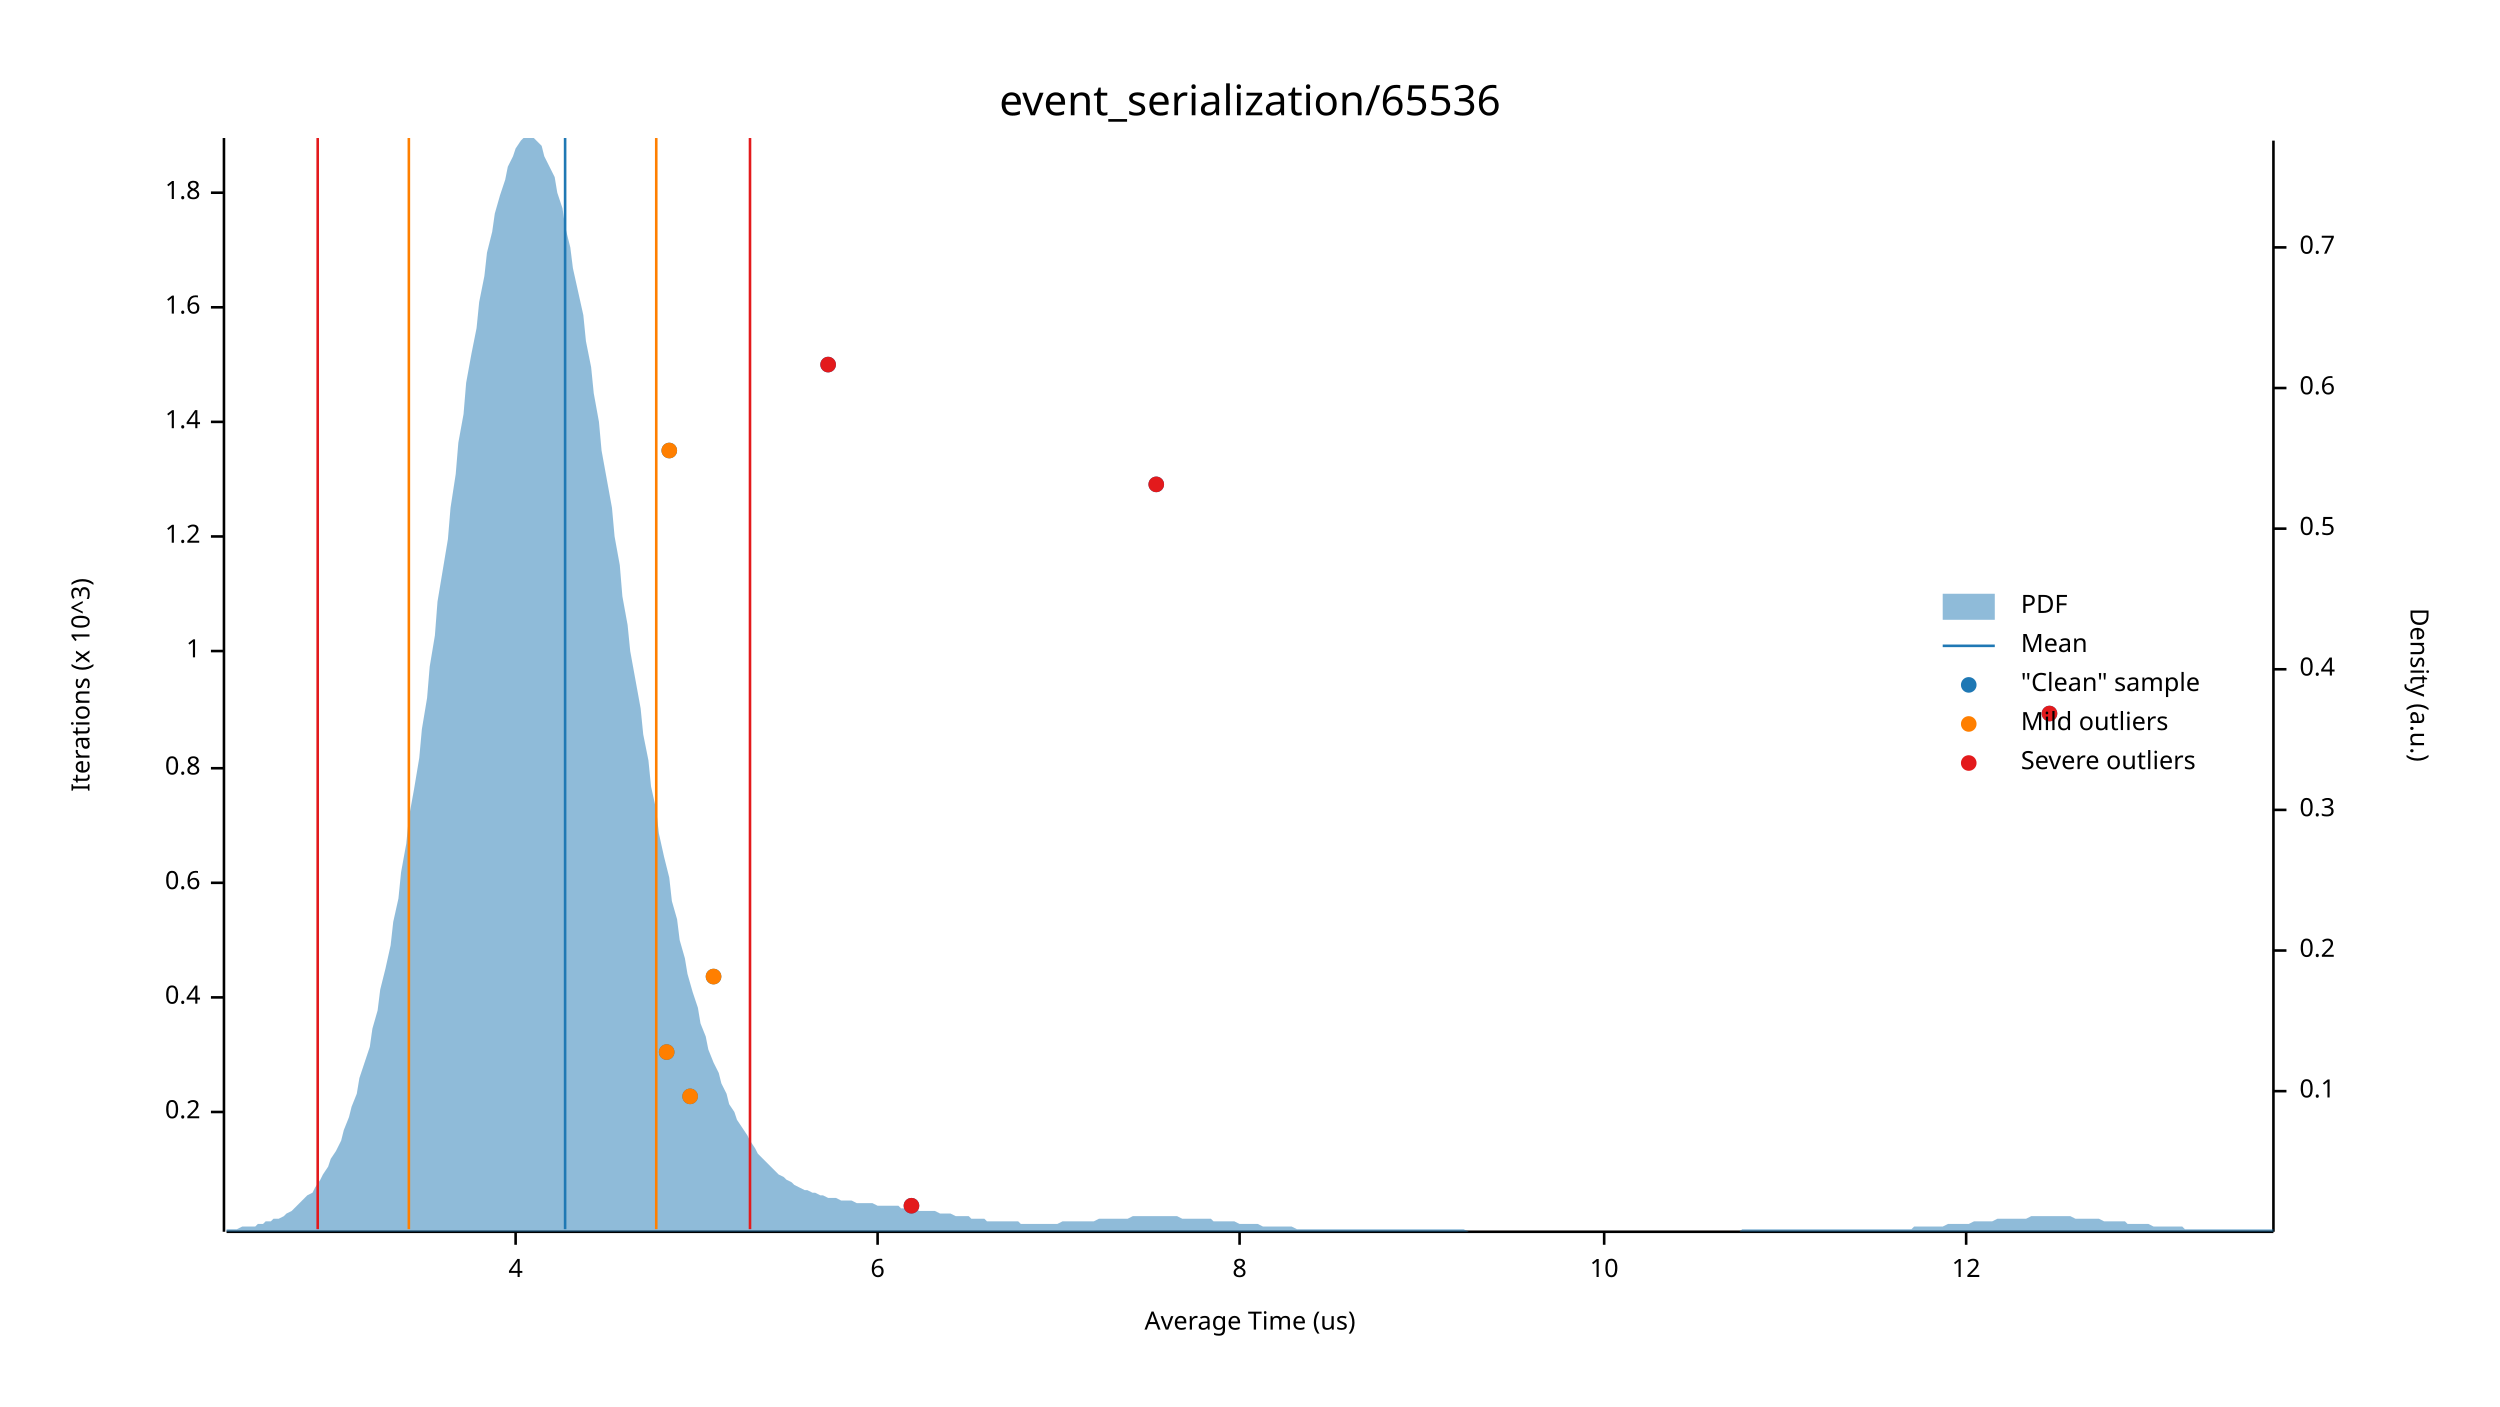
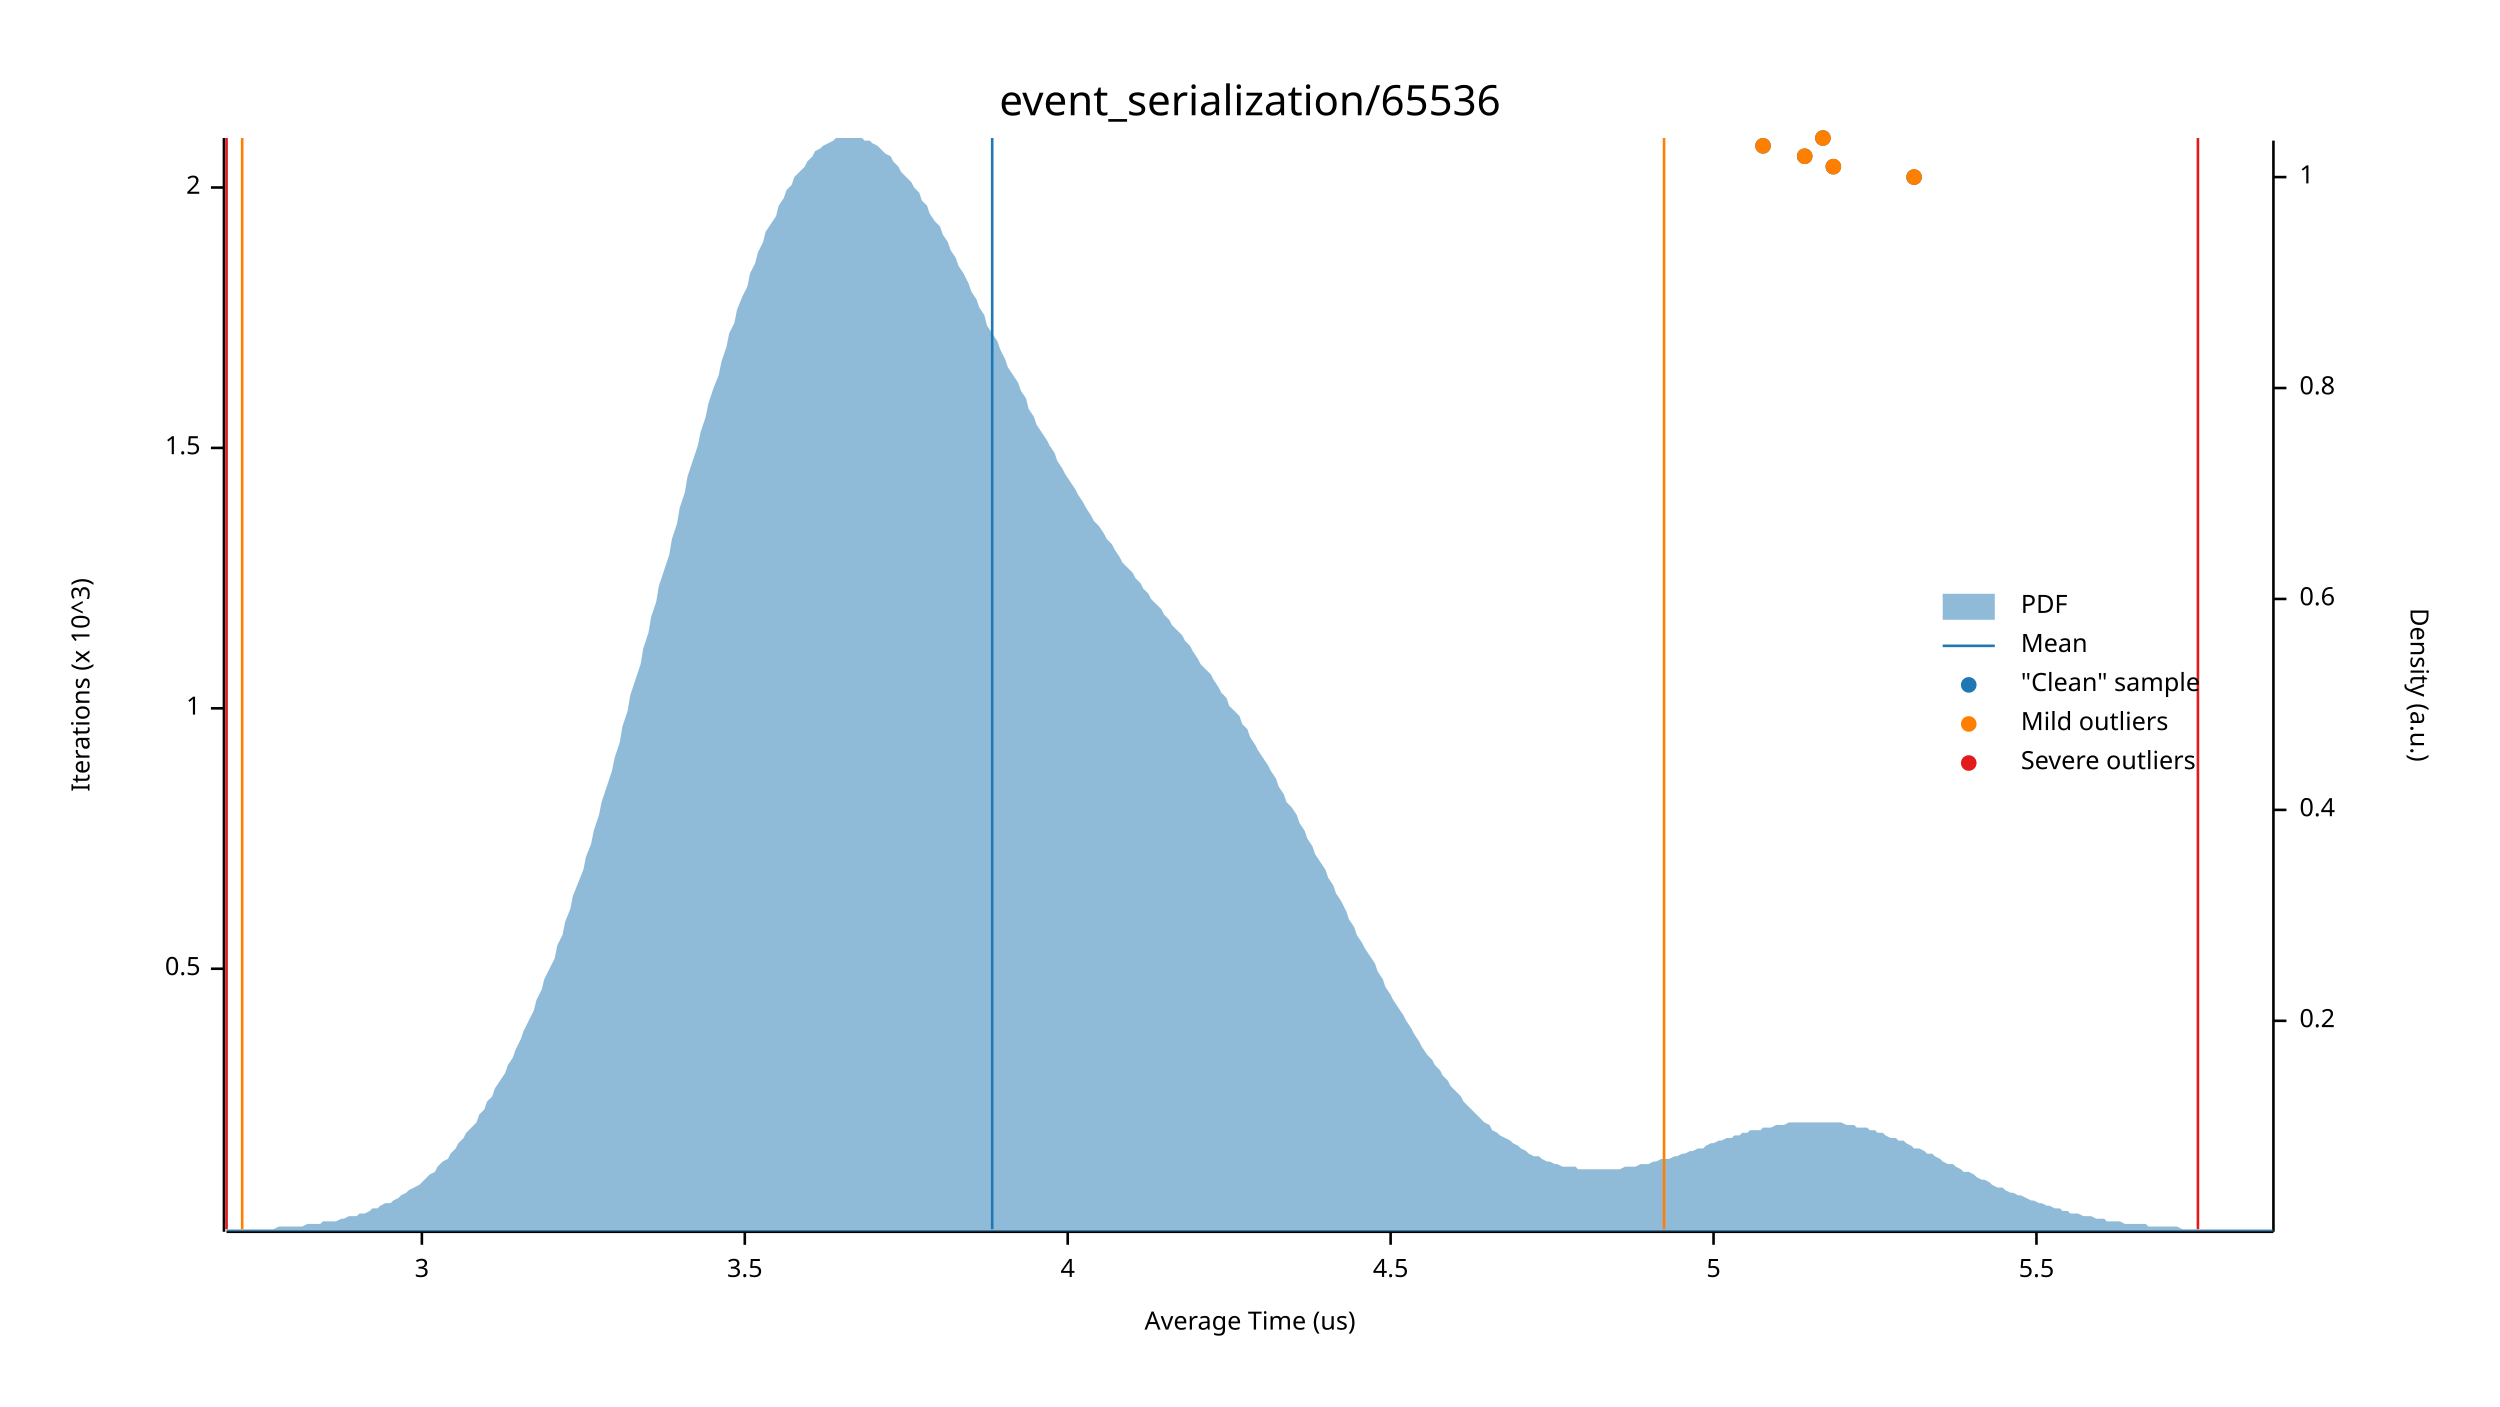
<svg xmlns="http://www.w3.org/2000/svg" width="960" height="540" viewBox="0 0 960 540">
  <text x="480" y="32" dy="0.76em" text-anchor="middle" font-family="sans-serif" font-size="16.129" opacity="1" fill="#000000">
event_serialization/65536
</text>
  <text x="27" y="263" dy="0.76em" text-anchor="middle" font-family="sans-serif" font-size="9.677" opacity="1" fill="#000000" transform="rotate(270, 27, 263)">
Iterations (x 10^3)
</text>
  <text x="480" y="513" dy="-0.5ex" text-anchor="middle" font-family="sans-serif" font-size="9.677" opacity="1" fill="#000000">
Average Time (us)
</text>
  <polyline fill="none" opacity="1" stroke="#000000" stroke-width="1" points="86,53 86,473 " />
-   <text x="77" y="427" dy="0.5ex" text-anchor="end" font-family="sans-serif" font-size="9.677" opacity="1" fill="#000000">
- 0.2
+   <text x="77" y="372" dy="0.5ex" text-anchor="end" font-family="sans-serif" font-size="9.677" opacity="1" fill="#000000">
+ 0.5
</text>
-   <polyline fill="none" opacity="1" stroke="#000000" stroke-width="1" points="81,427 86,427 " />
-   <text x="77" y="383" dy="0.5ex" text-anchor="end" font-family="sans-serif" font-size="9.677" opacity="1" fill="#000000">
- 0.4
- </text>
-   <polyline fill="none" opacity="1" stroke="#000000" stroke-width="1" points="81,383 86,383 " />
-   <text x="77" y="339" dy="0.5ex" text-anchor="end" font-family="sans-serif" font-size="9.677" opacity="1" fill="#000000">
- 0.6
- </text>
-   <polyline fill="none" opacity="1" stroke="#000000" stroke-width="1" points="81,339 86,339 " />
-   <text x="77" y="295" dy="0.5ex" text-anchor="end" font-family="sans-serif" font-size="9.677" opacity="1" fill="#000000">
- 0.8
- </text>
-   <polyline fill="none" opacity="1" stroke="#000000" stroke-width="1" points="81,295 86,295 " />
-   <text x="77" y="250" dy="0.5ex" text-anchor="end" font-family="sans-serif" font-size="9.677" opacity="1" fill="#000000">
+   <polyline fill="none" opacity="1" stroke="#000000" stroke-width="1" points="81,372 86,372 " />
+   <text x="77" y="272" dy="0.5ex" text-anchor="end" font-family="sans-serif" font-size="9.677" opacity="1" fill="#000000">
1
</text>
-   <polyline fill="none" opacity="1" stroke="#000000" stroke-width="1" points="81,250 86,250 " />
-   <text x="77" y="206" dy="0.5ex" text-anchor="end" font-family="sans-serif" font-size="9.677" opacity="1" fill="#000000">
- 1.2
+   <polyline fill="none" opacity="1" stroke="#000000" stroke-width="1" points="81,272 86,272 " />
+   <text x="77" y="172" dy="0.5ex" text-anchor="end" font-family="sans-serif" font-size="9.677" opacity="1" fill="#000000">
+ 1.5
</text>
-   <polyline fill="none" opacity="1" stroke="#000000" stroke-width="1" points="81,206 86,206 " />
-   <text x="77" y="162" dy="0.5ex" text-anchor="end" font-family="sans-serif" font-size="9.677" opacity="1" fill="#000000">
- 1.4
+   <polyline fill="none" opacity="1" stroke="#000000" stroke-width="1" points="81,172 86,172 " />
+   <text x="77" y="72" dy="0.5ex" text-anchor="end" font-family="sans-serif" font-size="9.677" opacity="1" fill="#000000">
+ 2
</text>
-   <polyline fill="none" opacity="1" stroke="#000000" stroke-width="1" points="81,162 86,162 " />
-   <text x="77" y="118" dy="0.5ex" text-anchor="end" font-family="sans-serif" font-size="9.677" opacity="1" fill="#000000">
- 1.6
+   <polyline fill="none" opacity="1" stroke="#000000" stroke-width="1" points="81,72 86,72 " />
+   <polyline fill="none" opacity="1" stroke="#000000" stroke-width="1" points="87,473 873,473 " />
+   <text x="162" y="483" dy="0.76em" text-anchor="middle" font-family="sans-serif" font-size="9.677" opacity="1" fill="#000000">
+ 3
</text>
-   <polyline fill="none" opacity="1" stroke="#000000" stroke-width="1" points="81,118 86,118 " />
-   <text x="77" y="74" dy="0.5ex" text-anchor="end" font-family="sans-serif" font-size="9.677" opacity="1" fill="#000000">
- 1.8
+   <polyline fill="none" opacity="1" stroke="#000000" stroke-width="1" points="162,473 162,478 " />
+   <text x="286" y="483" dy="0.76em" text-anchor="middle" font-family="sans-serif" font-size="9.677" opacity="1" fill="#000000">
+ 3.5
</text>
-   <polyline fill="none" opacity="1" stroke="#000000" stroke-width="1" points="81,74 86,74 " />
-   <polyline fill="none" opacity="1" stroke="#000000" stroke-width="1" points="87,473 873,473 " />
-   <text x="198" y="483" dy="0.76em" text-anchor="middle" font-family="sans-serif" font-size="9.677" opacity="1" fill="#000000">
+   <polyline fill="none" opacity="1" stroke="#000000" stroke-width="1" points="286,473 286,478 " />
+   <text x="410" y="483" dy="0.76em" text-anchor="middle" font-family="sans-serif" font-size="9.677" opacity="1" fill="#000000">
4
</text>
-   <polyline fill="none" opacity="1" stroke="#000000" stroke-width="1" points="198,473 198,478 " />
-   <text x="337" y="483" dy="0.76em" text-anchor="middle" font-family="sans-serif" font-size="9.677" opacity="1" fill="#000000">
- 6
+   <polyline fill="none" opacity="1" stroke="#000000" stroke-width="1" points="410,473 410,478 " />
+   <text x="534" y="483" dy="0.76em" text-anchor="middle" font-family="sans-serif" font-size="9.677" opacity="1" fill="#000000">
+ 4.5
</text>
-   <polyline fill="none" opacity="1" stroke="#000000" stroke-width="1" points="337,473 337,478 " />
-   <text x="476" y="483" dy="0.76em" text-anchor="middle" font-family="sans-serif" font-size="9.677" opacity="1" fill="#000000">
- 8
+   <polyline fill="none" opacity="1" stroke="#000000" stroke-width="1" points="534,473 534,478 " />
+   <text x="658" y="483" dy="0.76em" text-anchor="middle" font-family="sans-serif" font-size="9.677" opacity="1" fill="#000000">
+ 5
</text>
-   <polyline fill="none" opacity="1" stroke="#000000" stroke-width="1" points="476,473 476,478 " />
-   <text x="616" y="483" dy="0.76em" text-anchor="middle" font-family="sans-serif" font-size="9.677" opacity="1" fill="#000000">
- 10
+   <polyline fill="none" opacity="1" stroke="#000000" stroke-width="1" points="658,473 658,478 " />
+   <text x="782" y="483" dy="0.76em" text-anchor="middle" font-family="sans-serif" font-size="9.677" opacity="1" fill="#000000">
+ 5.5
</text>
-   <polyline fill="none" opacity="1" stroke="#000000" stroke-width="1" points="616,473 616,478 " />
-   <text x="755" y="483" dy="0.76em" text-anchor="middle" font-family="sans-serif" font-size="9.677" opacity="1" fill="#000000">
- 12
- </text>
-   <polyline fill="none" opacity="1" stroke="#000000" stroke-width="1" points="755,473 755,478 " />
+   <polyline fill="none" opacity="1" stroke="#000000" stroke-width="1" points="782,473 782,478 " />
  <text x="933" y="263" dy="0.76em" text-anchor="middle" font-family="sans-serif" font-size="9.677" opacity="1" fill="#000000" transform="rotate(90, 933, 263)">
Density (a.u.)
</text>
  <polyline fill="none" opacity="1" stroke="#000000" stroke-width="1" points="873,54 873,473 " />
-   <text x="883" y="419" dy="0.5ex" text-anchor="start" font-family="sans-serif" font-size="9.677" opacity="1" fill="#000000">
- 0.1
- </text>
-   <polyline fill="none" opacity="1" stroke="#000000" stroke-width="1" points="873,419 878,419 " />
-   <text x="883" y="365" dy="0.5ex" text-anchor="start" font-family="sans-serif" font-size="9.677" opacity="1" fill="#000000">
+   <text x="883" y="392" dy="0.5ex" text-anchor="start" font-family="sans-serif" font-size="9.677" opacity="1" fill="#000000">
0.2
</text>
-   <polyline fill="none" opacity="1" stroke="#000000" stroke-width="1" points="873,365 878,365 " />
+   <polyline fill="none" opacity="1" stroke="#000000" stroke-width="1" points="873,392 878,392 " />
  <text x="883" y="311" dy="0.5ex" text-anchor="start" font-family="sans-serif" font-size="9.677" opacity="1" fill="#000000">
- 0.3
+ 0.4
</text>
  <polyline fill="none" opacity="1" stroke="#000000" stroke-width="1" points="873,311 878,311 " />
-   <text x="883" y="257" dy="0.5ex" text-anchor="start" font-family="sans-serif" font-size="9.677" opacity="1" fill="#000000">
- 0.4
- </text>
-   <polyline fill="none" opacity="1" stroke="#000000" stroke-width="1" points="873,257 878,257 " />
-   <text x="883" y="203" dy="0.5ex" text-anchor="start" font-family="sans-serif" font-size="9.677" opacity="1" fill="#000000">
- 0.5
- </text>
-   <polyline fill="none" opacity="1" stroke="#000000" stroke-width="1" points="873,203 878,203 " />
-   <text x="883" y="149" dy="0.5ex" text-anchor="start" font-family="sans-serif" font-size="9.677" opacity="1" fill="#000000">
+   <text x="883" y="230" dy="0.5ex" text-anchor="start" font-family="sans-serif" font-size="9.677" opacity="1" fill="#000000">
0.6
</text>
+   <polyline fill="none" opacity="1" stroke="#000000" stroke-width="1" points="873,230 878,230 " />
+   <text x="883" y="149" dy="0.5ex" text-anchor="start" font-family="sans-serif" font-size="9.677" opacity="1" fill="#000000">
+ 0.8
+ </text>
  <polyline fill="none" opacity="1" stroke="#000000" stroke-width="1" points="873,149 878,149 " />
-   <text x="883" y="95" dy="0.5ex" text-anchor="start" font-family="sans-serif" font-size="9.677" opacity="1" fill="#000000">
- 0.7
+   <text x="883" y="68" dy="0.5ex" text-anchor="start" font-family="sans-serif" font-size="9.677" opacity="1" fill="#000000">
+ 1
</text>
-   <polyline fill="none" opacity="1" stroke="#000000" stroke-width="1" points="873,95 878,95 " />
-   <polygon opacity="0.5" fill="#1F78B4" points="87,472 88,472 90,472 91,472 93,471 94,471 96,471 98,471 99,470 101,470 102,469 104,469 105,468 107,468 109,467 110,466 112,465 113,464 115,462 116,461 118,459 120,458 121,456 123,453 124,451 126,448 127,445 129,442 131,438 132,434 134,429 135,425 137,420 138,414 140,408 142,402 143,395 145,388 146,380 148,372 150,363 151,354 153,345 154,335 156,324 157,314 159,303 161,291 162,280 164,268 165,256 167,244 168,231 170,219 172,207 173,195 175,182 176,170 178,159 179,147 181,136 183,126 184,116 186,106 187,97 189,89 190,82 192,75 194,69 195,64 197,60 198,57 200,54 201,53 203,53 205,53 206,54 208,56 209,60 211,64 213,68 214,74 216,80 217,87 219,95 220,103 222,112 224,121 225,131 227,141 228,151 230,162 231,173 233,184 235,195 236,206 238,217 239,229 241,240 242,250 244,261 246,272 247,282 249,292 250,302 252,311 253,320 255,329 257,337 258,346 260,353 261,361 263,368 264,374 266,381 268,387 269,393 271,398 272,403 274,408 276,412 277,416 279,420 280,424 282,427 283,430 285,433 287,436 288,438 290,441 291,443 293,445 294,446 296,448 298,450 299,451 301,452 302,453 304,454 305,455 307,456 309,457 310,457 312,458 313,458 315,459 316,459 318,460 320,460 321,460 323,461 324,461 326,461 327,461 329,462 331,462 332,462 334,462 335,462 337,463 339,463 340,463 342,463 343,463 345,463 346,464 348,464 350,464 351,464 353,465 354,465 356,465 357,465 359,465 361,466 362,466 364,466 365,466 367,467 368,467 370,467 372,467 373,468 375,468 376,468 378,468 379,469 381,469 383,469 384,469 386,469 387,469 389,469 391,469 392,470 394,470 395,470 397,470 398,470 400,470 402,470 403,470 405,470 406,470 408,469 409,469 411,469 413,469 414,469 416,469 417,469 419,469 420,469 422,468 424,468 425,468 427,468 428,468 430,468 431,468 433,468 435,467 436,467 438,467 439,467 441,467 442,467 444,467 446,467 447,467 449,467 450,467 452,467 454,468 455,468 457,468 458,468 460,468 461,468 463,468 465,468 466,469 468,469 469,469 471,469 472,469 474,469 476,470 477,470 479,470 480,470 482,470 483,470 485,471 487,471 488,471 490,471 491,471 493,471 494,471 496,471 498,472 499,472 501,472 502,472 504,472 505,472 507,472 509,472 510,472 512,472 513,472 515,472 517,472 518,472 520,472 521,472 523,472 524,472 526,472 528,472 529,472 531,472 532,472 534,472 535,472 537,472 539,472 540,472 542,472 543,472 545,472 546,472 548,472 550,472 551,472 553,472 554,472 556,472 557,472 559,472 561,472 562,472 564,473 565,473 567,473 568,473 570,473 572,473 573,473 575,473 576,473 578,473 580,473 581,473 583,473 584,473 586,473 587,473 589,473 591,473 592,473 594,473 595,473 597,473 598,473 600,473 602,473 603,473 605,473 606,473 608,473 609,473 611,473 613,473 614,473 616,473 617,473 619,473 620,473 622,473 624,473 625,473 627,473 628,473 630,473 632,473 633,473 635,473 636,473 638,473 639,473 641,473 643,473 644,473 646,473 647,473 649,473 650,473 652,473 654,473 655,473 657,473 658,473 660,473 661,473 663,473 665,473 666,473 668,473 669,472 671,472 672,472 674,472 676,472 677,472 679,472 680,472 682,472 683,472 685,472 687,472 688,472 690,472 691,472 693,472 695,472 696,472 698,472 699,472 701,472 702,472 704,472 706,472 707,472 709,472 710,472 712,472 713,472 715,472 717,472 718,472 720,472 721,472 723,472 724,472 726,472 728,472 729,472 731,472 732,472 734,472 735,471 737,471 739,471 740,471 742,471 743,471 745,471 746,471 748,470 750,470 751,470 753,470 754,470 756,470 758,469 759,469 761,469 762,469 764,469 765,469 767,468 769,468 770,468 772,468 773,468 775,468 776,468 778,468 780,467 781,467 783,467 784,467 786,467 787,467 789,467 791,467 792,467 794,467 795,467 797,468 798,468 800,468 802,468 803,468 805,468 806,468 808,469 809,469 811,469 813,469 814,469 816,469 817,470 819,470 821,470 822,470 824,470 825,470 827,471 828,471 830,471 832,471 833,471 835,471 836,471 838,471 839,472 841,472 843,472 844,472 846,472 847,472 849,472 850,472 852,472 854,472 855,472 857,472 858,472 860,472 861,472 863,472 865,472 866,472 868,472 869,472 871,472 873,472 873,473 87,473 " />
-   <polyline fill="none" opacity="1" stroke="#1F78B4" stroke-width="1" points="217,472 217,53 " />
-   <polyline fill="none" opacity="1" stroke="#FF7F00" stroke-width="1" points="157,472 157,53 " />
-   <polyline fill="none" opacity="1" stroke="#FF7F00" stroke-width="1" points="252,472 252,53 " />
-   <polyline fill="none" opacity="1" stroke="#E31A1C" stroke-width="1" points="122,472 122,53 " />
-   <polyline fill="none" opacity="1" stroke="#E31A1C" stroke-width="1" points="288,472 288,53 " />
-   <circle cx="350" cy="463" r="3" opacity="1" fill="#1F78B4" stroke="none" stroke-width="1" />
-   <circle cx="265" cy="421" r="3" opacity="1" fill="#1F78B4" stroke="none" stroke-width="1" />
-   <circle cx="256" cy="404" r="3" opacity="1" fill="#1F78B4" stroke="none" stroke-width="1" />
-   <circle cx="274" cy="375" r="3" opacity="1" fill="#1F78B4" stroke="none" stroke-width="1" />
-   <circle cx="787" cy="274" r="3" opacity="1" fill="#1F78B4" stroke="none" stroke-width="1" />
-   <circle cx="444" cy="186" r="3" opacity="1" fill="#1F78B4" stroke="none" stroke-width="1" />
-   <circle cx="257" cy="173" r="3" opacity="1" fill="#1F78B4" stroke="none" stroke-width="1" />
-   <circle cx="318" cy="140" r="3" opacity="1" fill="#1F78B4" stroke="none" stroke-width="1" />
-   <circle cx="265" cy="421" r="3" opacity="1" fill="#FF7F00" stroke="none" stroke-width="1" />
-   <circle cx="256" cy="404" r="3" opacity="1" fill="#FF7F00" stroke="none" stroke-width="1" />
-   <circle cx="274" cy="375" r="3" opacity="1" fill="#FF7F00" stroke="none" stroke-width="1" />
-   <circle cx="257" cy="173" r="3" opacity="1" fill="#FF7F00" stroke="none" stroke-width="1" />
-   <circle cx="350" cy="463" r="3" opacity="1" fill="#E31A1C" stroke="none" stroke-width="1" />
-   <circle cx="787" cy="274" r="3" opacity="1" fill="#E31A1C" stroke="none" stroke-width="1" />
-   <circle cx="444" cy="186" r="3" opacity="1" fill="#E31A1C" stroke="none" stroke-width="1" />
-   <circle cx="318" cy="140" r="3" opacity="1" fill="#E31A1C" stroke="none" stroke-width="1" />
+   <polyline fill="none" opacity="1" stroke="#000000" stroke-width="1" points="873,68 878,68 " />
+   <polygon opacity="0.5" fill="#1F78B4" points="87,472 88,472 90,472 91,472 93,472 94,472 96,472 98,472 99,472 101,472 102,472 104,472 105,472 107,471 109,471 110,471 112,471 113,471 115,471 116,471 118,470 120,470 121,470 123,470 124,469 126,469 127,469 129,469 131,468 132,468 134,467 135,467 137,467 138,466 140,466 142,465 143,464 145,464 146,463 148,462 150,462 151,461 153,460 154,459 156,458 157,457 159,456 161,455 162,454 164,452 165,451 167,450 168,448 170,446 172,445 173,443 175,441 176,439 178,437 179,435 181,433 183,431 184,428 186,426 187,423 189,421 190,418 192,415 194,412 195,409 197,406 198,403 200,399 201,396 203,392 205,388 206,384 208,380 209,376 211,372 213,368 214,363 216,359 217,354 219,349 220,344 222,339 224,334 225,329 227,324 228,319 230,313 231,308 233,302 235,296 236,291 238,285 239,279 241,273 242,267 244,261 246,255 247,249 249,243 250,237 252,231 253,225 255,219 257,213 258,207 260,201 261,195 263,189 264,183 266,177 268,171 269,166 271,160 272,155 274,149 276,144 277,139 279,133 280,128 282,124 283,119 285,114 287,110 288,105 290,101 291,97 293,93 294,89 296,86 298,83 299,79 301,76 302,73 304,71 305,68 307,66 309,64 310,62 312,60 313,58 315,57 316,56 318,55 320,54 321,53 323,53 324,53 326,53 327,53 329,53 331,53 332,54 334,54 335,55 337,56 339,58 340,59 342,60 343,62 345,64 346,66 348,68 350,70 351,72 353,74 354,77 356,79 357,82 359,85 361,87 362,90 364,93 365,96 367,99 368,102 370,105 372,109 373,112 375,115 376,118 378,121 379,125 381,128 383,131 384,134 386,138 387,141 389,144 391,147 392,150 394,153 395,157 397,160 398,163 400,166 402,169 403,171 405,174 406,177 408,180 409,182 411,185 413,188 414,190 416,193 417,195 419,198 420,200 422,202 424,205 425,207 427,209 428,211 430,214 431,216 433,218 435,220 436,222 438,224 439,226 441,228 442,230 444,232 446,234 447,236 449,238 450,240 452,242 454,244 455,246 457,248 458,250 460,253 461,255 463,257 465,259 466,261 468,264 469,266 471,268 472,271 474,273 476,275 477,278 479,280 480,283 482,286 483,288 485,291 487,294 488,296 490,299 491,302 493,305 494,308 496,310 498,313 499,316 501,319 502,322 504,325 505,328 507,331 509,334 510,337 512,340 513,343 515,346 517,350 518,353 520,356 521,359 523,362 524,364 526,367 528,370 529,373 531,376 532,379 534,382 535,384 537,387 539,390 540,392 542,395 543,397 545,400 546,402 548,405 550,407 551,409 553,411 554,413 556,415 557,417 559,419 561,421 562,423 564,425 565,426 567,428 568,429 570,431 572,432 573,434 575,435 576,436 578,437 580,438 581,439 583,440 584,441 586,442 587,443 589,444 591,444 592,445 594,446 595,446 597,447 598,447 600,448 602,448 603,448 605,448 606,449 608,449 609,449 611,449 613,449 614,449 616,449 617,449 619,449 620,449 622,449 624,448 625,448 627,448 628,448 630,447 632,447 633,447 635,446 636,446 638,445 639,445 641,445 643,444 644,444 646,443 647,443 649,442 650,442 652,441 654,441 655,440 657,439 658,439 660,438 661,438 663,437 665,437 666,436 668,436 669,435 671,435 672,434 674,434 676,434 677,433 679,433 680,433 682,432 683,432 685,432 687,431 688,431 690,431 691,431 693,431 695,431 696,431 698,431 699,431 701,431 702,431 704,431 706,431 707,431 709,432 710,432 712,432 713,433 715,433 717,433 718,434 720,434 721,435 723,435 724,436 726,437 728,437 729,438 731,438 732,439 734,440 735,441 737,441 739,442 740,443 742,443 743,444 745,445 746,446 748,447 750,447 751,448 753,449 754,450 756,450 758,451 759,452 761,453 762,453 764,454 765,455 767,456 769,456 770,457 772,458 773,458 775,459 776,459 778,460 780,461 781,461 783,462 784,462 786,463 787,463 789,464 791,464 792,465 794,465 795,466 797,466 798,466 800,467 802,467 803,467 805,468 806,468 808,468 809,469 811,469 813,469 814,469 816,470 817,470 819,470 821,470 822,470 824,470 825,471 827,471 828,471 830,471 832,471 833,471 835,471 836,471 838,472 839,472 841,472 843,472 844,472 846,472 847,472 849,472 850,472 852,472 854,472 855,472 857,472 858,472 860,472 861,472 863,472 865,472 866,472 868,472 869,472 871,472 873,472 873,473 87,473 " />
+   <polyline fill="none" opacity="1" stroke="#1F78B4" stroke-width="1" points="381,472 381,53 " />
+   <polyline fill="none" opacity="1" stroke="#FF7F00" stroke-width="1" points="93,472 93,53 " />
+   <polyline fill="none" opacity="1" stroke="#FF7F00" stroke-width="1" points="639,472 639,53 " />
+   <polyline fill="none" opacity="1" stroke="#E31A1C" stroke-width="1" points="87,472 87,53 " />
+   <polyline fill="none" opacity="1" stroke="#E31A1C" stroke-width="1" points="844,472 844,53 " />
+   <circle cx="735" cy="68" r="3" opacity="1" fill="#1F78B4" stroke="none" stroke-width="1" />
+   <circle cx="704" cy="64" r="3" opacity="1" fill="#1F78B4" stroke="none" stroke-width="1" />
+   <circle cx="693" cy="60" r="3" opacity="1" fill="#1F78B4" stroke="none" stroke-width="1" />
+   <circle cx="677" cy="56" r="3" opacity="1" fill="#1F78B4" stroke="none" stroke-width="1" />
+   <circle cx="700" cy="53" r="3" opacity="1" fill="#1F78B4" stroke="none" stroke-width="1" />
+   <circle cx="735" cy="68" r="3" opacity="1" fill="#FF7F00" stroke="none" stroke-width="1" />
+   <circle cx="704" cy="64" r="3" opacity="1" fill="#FF7F00" stroke="none" stroke-width="1" />
+   <circle cx="693" cy="60" r="3" opacity="1" fill="#FF7F00" stroke="none" stroke-width="1" />
+   <circle cx="677" cy="56" r="3" opacity="1" fill="#FF7F00" stroke="none" stroke-width="1" />
+   <circle cx="700" cy="53" r="3" opacity="1" fill="#FF7F00" stroke="none" stroke-width="1" />
  <text x="776" y="228" dy="0.76em" text-anchor="start" font-family="sans-serif" font-size="9.677" opacity="1" fill="#000000">
PDF
</text>
  <text x="776" y="243" dy="0.76em" text-anchor="start" font-family="sans-serif" font-size="9.677" opacity="1" fill="#000000">
Mean
</text>
  <text x="776" y="258" dy="0.76em" text-anchor="start" font-family="sans-serif" font-size="9.677" opacity="1" fill="#000000">
"Clean" sample
</text>
  <text x="776" y="273" dy="0.76em" text-anchor="start" font-family="sans-serif" font-size="9.677" opacity="1" fill="#000000">
Mild outliers
</text>
  <text x="776" y="288" dy="0.76em" text-anchor="start" font-family="sans-serif" font-size="9.677" opacity="1" fill="#000000">
Severe outliers
</text>
  <rect x="746" y="228" width="20" height="10" opacity="0.5" fill="#1F78B4" stroke="none" />
  <polyline fill="none" opacity="1" stroke="#1F78B4" stroke-width="1" points="746,248 766,248 " />
  <circle cx="756" cy="263" r="3" opacity="1" fill="#1F78B4" stroke="none" stroke-width="1" />
  <circle cx="756" cy="278" r="3" opacity="1" fill="#FF7F00" stroke="none" stroke-width="1" />
  <circle cx="756" cy="293" r="3" opacity="1" fill="#E31A1C" stroke="none" stroke-width="1" />
</svg>
